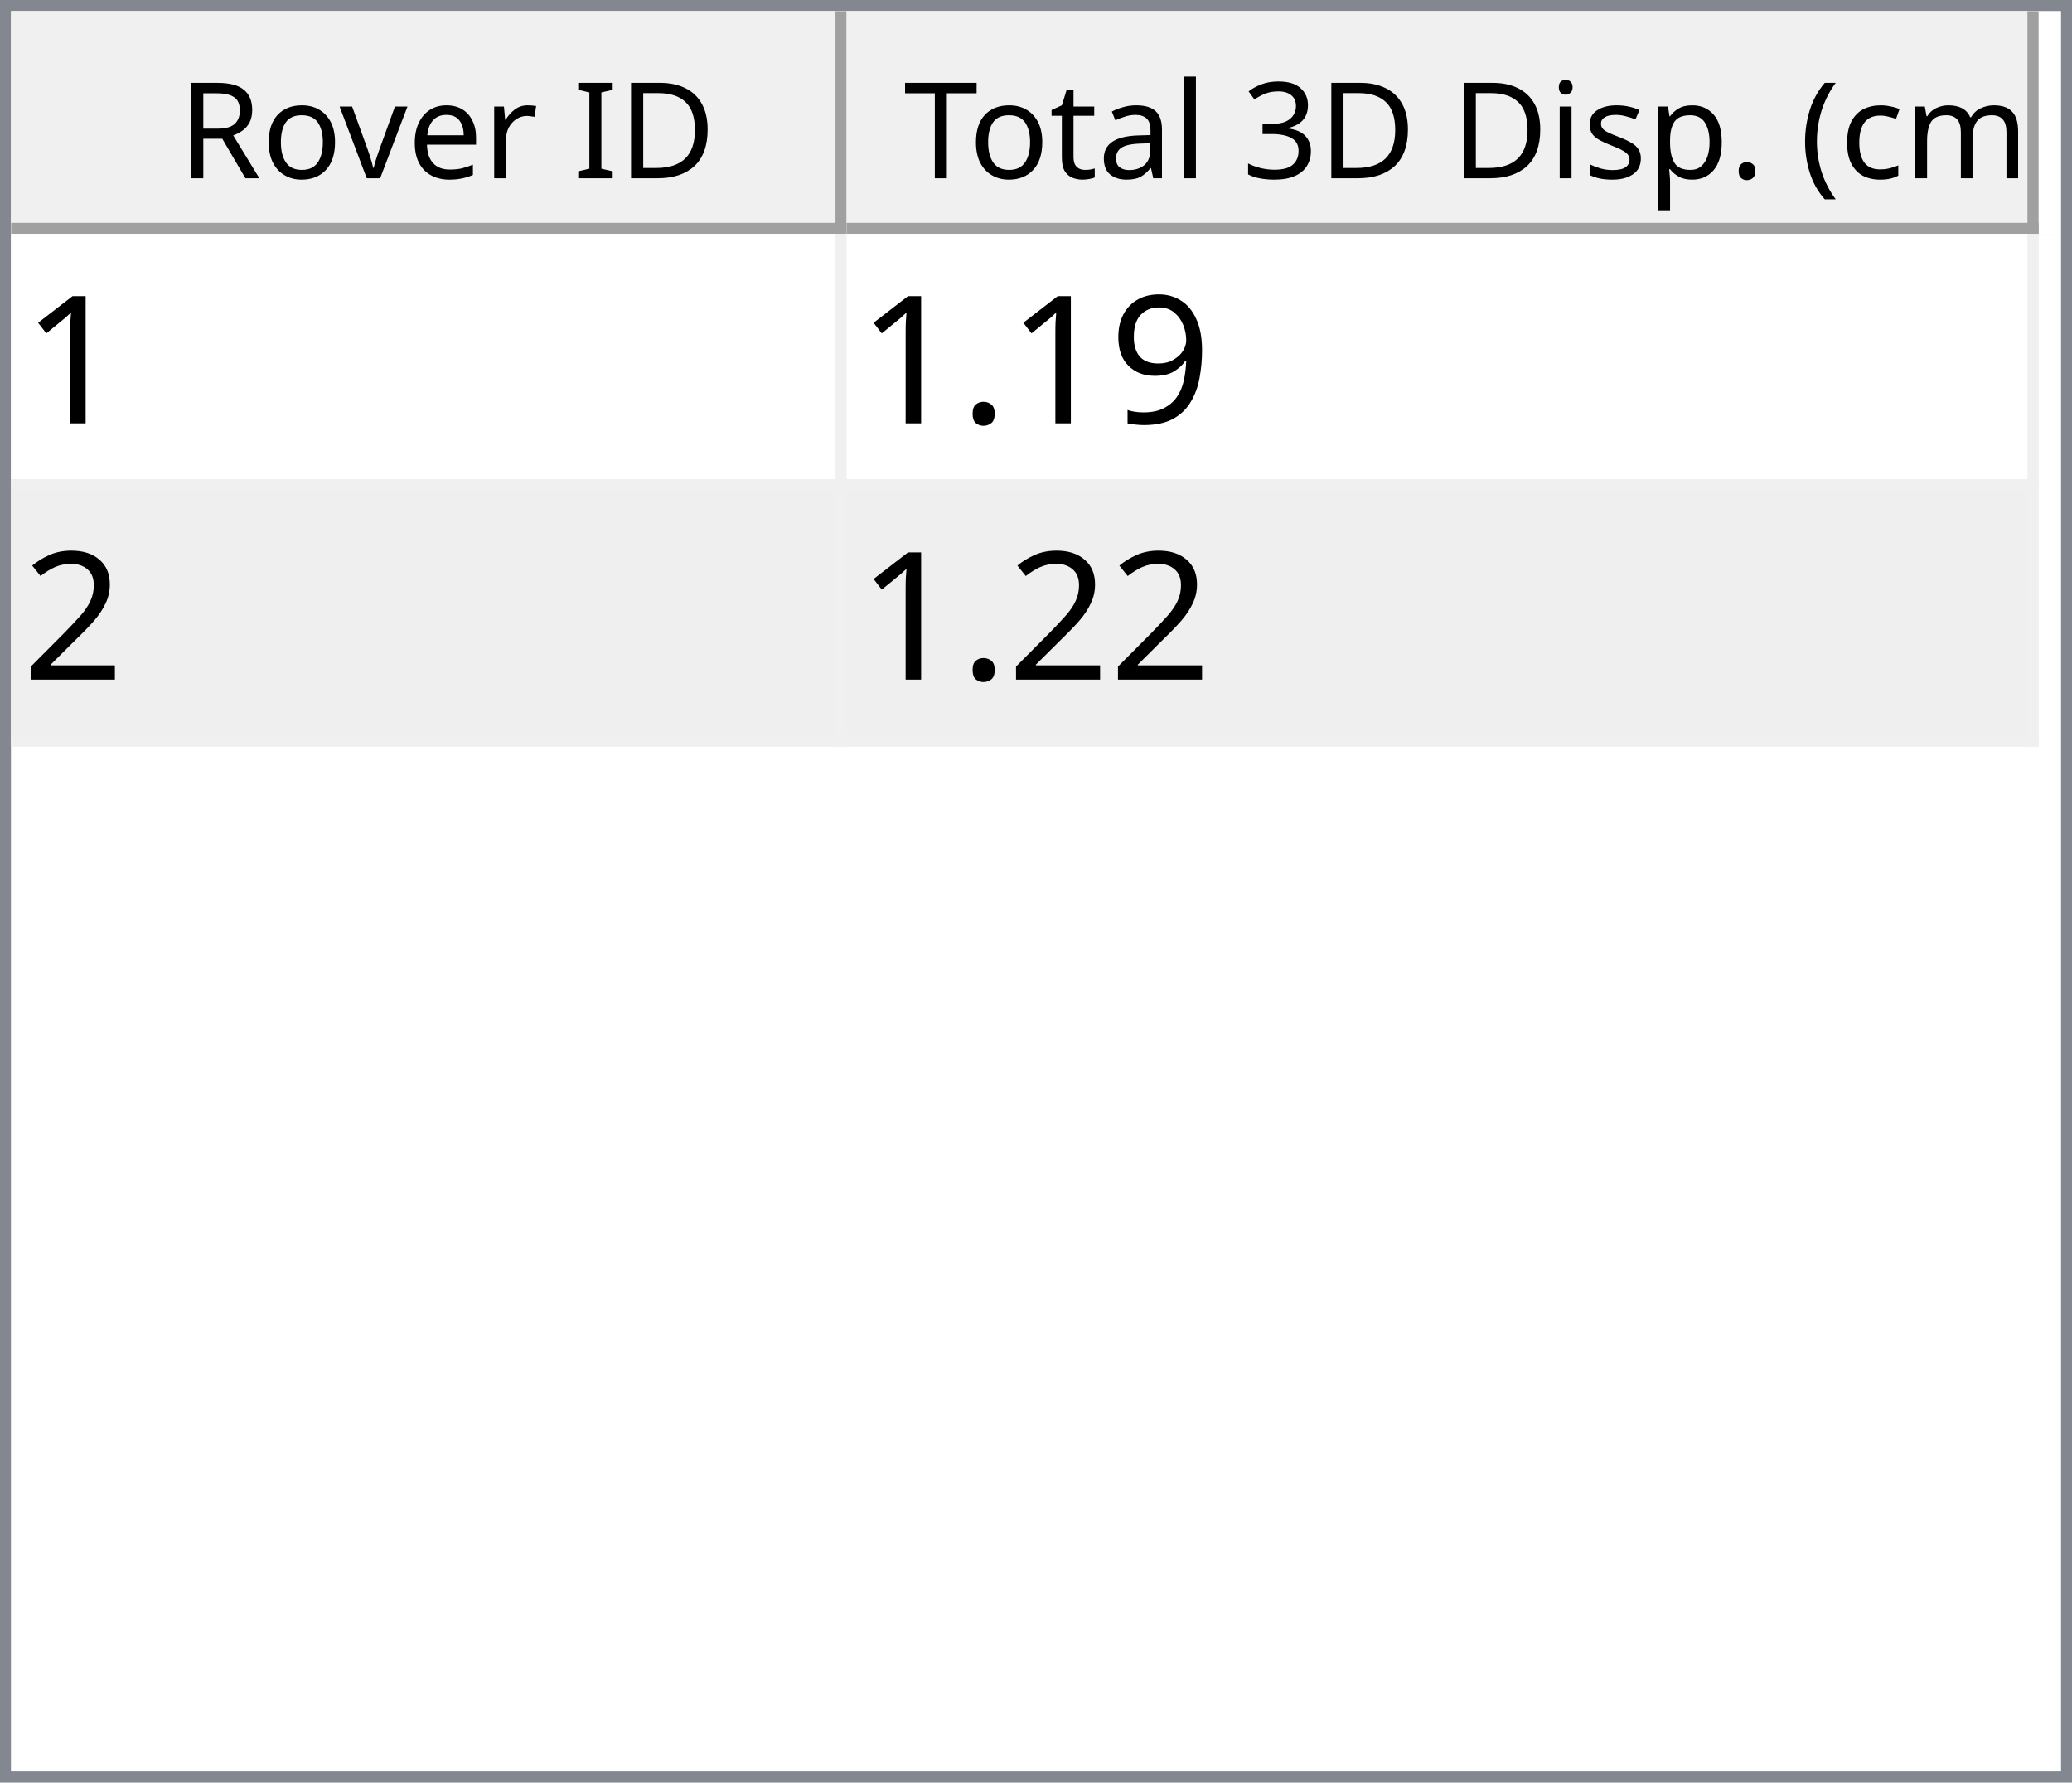
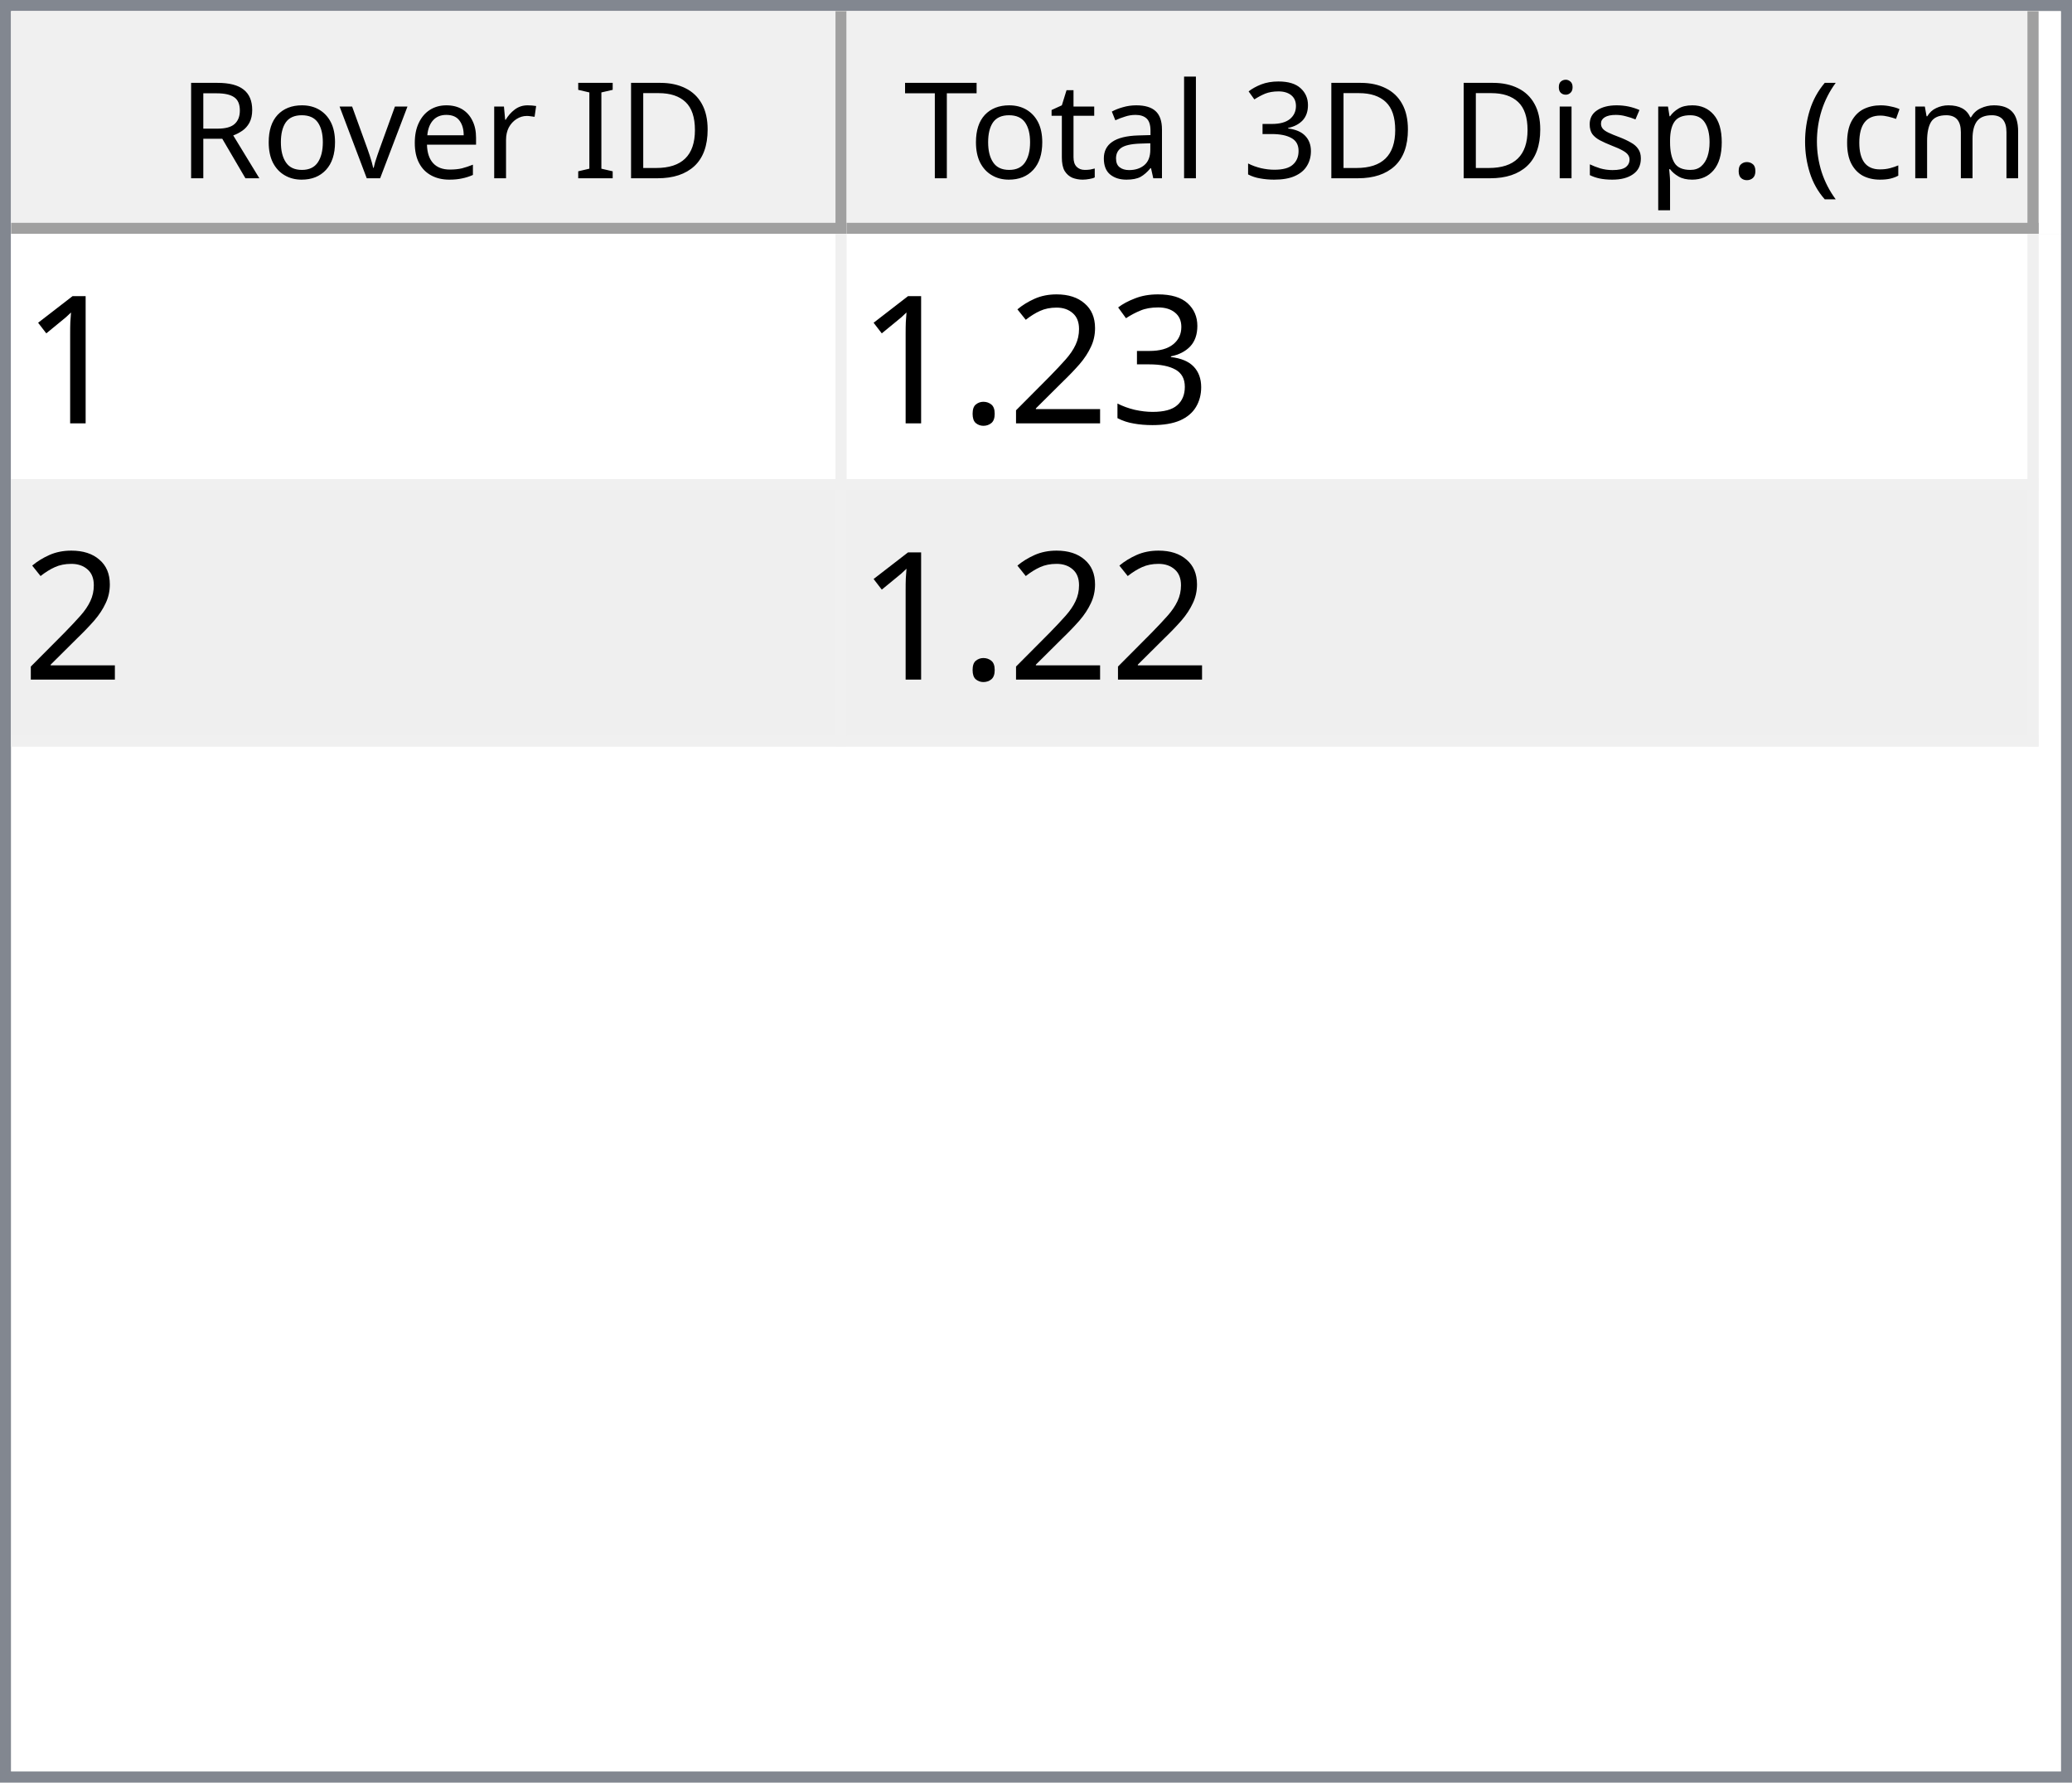
<svg xmlns="http://www.w3.org/2000/svg" style="fill-opacity:1; color-rendering:auto; color-interpolation:auto; text-rendering:auto; stroke:black; stroke-linecap:square; stroke-miterlimit:10; shape-rendering:auto; stroke-opacity:1; fill:black; stroke-dasharray:none; font-weight:normal; stroke-width:1; font-family:'Dialog'; font-style:normal; stroke-linejoin:miter; font-size:12px; stroke-dashoffset:0; image-rendering:auto;" width="186" height="160">
  <defs id="genericDefs" />
  <g>
    <defs id="defs1">
      <clipPath clipPathUnits="userSpaceOnUse" id="clipPath1">
        <path d="M0 0 L186 0 L186 160 L0 160 L0 0 Z" />
      </clipPath>
      <clipPath clipPathUnits="userSpaceOnUse" id="clipPath2">
        <path d="M0 0 L0 160 L186 160 L186 0 Z" />
      </clipPath>
      <clipPath clipPathUnits="userSpaceOnUse" id="clipPath3">
        <path d="M0 0 L0 20 L184 20 L184 0 Z" />
      </clipPath>
      <clipPath clipPathUnits="userSpaceOnUse" id="clipPath4">
        <path d="M0 0 L0 20 L75 20 L75 0 Z" />
      </clipPath>
      <clipPath clipPathUnits="userSpaceOnUse" id="clipPath5">
        <path d="M1 1 L1 19 L74 19 L74 1 Z" />
      </clipPath>
      <clipPath clipPathUnits="userSpaceOnUse" id="clipPath6">
        <path d="M0 0 L0 18 L73 18 L73 0 Z" />
      </clipPath>
      <clipPath clipPathUnits="userSpaceOnUse" id="clipPath7">
        <path d="M-0.5 -0.5 L-0.5 19.5 L74.5 19.5 L74.5 -0.5 Z" />
      </clipPath>
      <clipPath clipPathUnits="userSpaceOnUse" id="clipPath8">
        <path d="M0 0 L0 20 L107 20 L107 0 Z" />
      </clipPath>
      <clipPath clipPathUnits="userSpaceOnUse" id="clipPath9">
        <path d="M1 1 L1 19 L106 19 L106 1 Z" />
      </clipPath>
      <clipPath clipPathUnits="userSpaceOnUse" id="clipPath10">
        <path d="M0 0 L0 18 L105 18 L105 0 Z" />
      </clipPath>
      <clipPath clipPathUnits="userSpaceOnUse" id="clipPath11">
        <path d="M-0.5 -0.5 L-0.5 19.5 L106.5 19.5 L106.5 -0.5 Z" />
      </clipPath>
      <clipPath clipPathUnits="userSpaceOnUse" id="clipPath12">
        <path d="M0 0 L0 138 L184 138 L184 0 Z" />
      </clipPath>
      <clipPath clipPathUnits="userSpaceOnUse" id="clipPath13">
        <path d="M0 0 L0 46 L182 46 L182 0 Z" />
      </clipPath>
      <clipPath clipPathUnits="userSpaceOnUse" id="clipPath14">
        <path d="M-0.5 -0.5 L-0.5 45.5 L181.5 45.5 L181.5 -0.5 Z" />
      </clipPath>
      <clipPath clipPathUnits="userSpaceOnUse" id="clipPath15">
        <path d="M0 0 L0 22 L74 22 L74 0 Z" />
      </clipPath>
      <clipPath clipPathUnits="userSpaceOnUse" id="clipPath16">
        <path d="M0 0 L0 22 L106 22 L106 0 Z" />
      </clipPath>
      <font horiz-adv-x="64.551" id="font1">
        <font-face ascent="107.91" descent="25.098" units-per-em="100" style="font-style:normal; font-family:Segoe UI; font-weight:normal;" />
        <missing-glyph horiz-adv-x="64.551" d="M8.109 0 L8.109 68.266 L56.453 68.266 L56.453 0 L8.109 0 ZM15.328 7.234 L49.219 7.234 L49.219 61.031 L15.328 61.031 L15.328 7.234 Z" />
        <glyph unicode="D" horiz-adv-x="70.117" d="M9.188 0 L9.188 70.016 L28.516 70.016 Q65.531 70.016 65.531 35.891 Q65.531 19.672 55.25 9.836 Q44.969 0 27.734 0 L9.188 0 ZM17.391 62.594 L17.391 7.422 L27.828 7.422 Q41.609 7.422 49.273 14.797 Q56.938 22.172 56.938 35.688 Q56.938 62.594 28.328 62.594 L17.391 62.594 Z" />
        <glyph unicode="I" horiz-adv-x="26.611" d="M17.391 0 L9.188 0 L9.188 70.016 L17.391 70.016 L17.391 0 Z" />
        <glyph unicode=" " horiz-adv-x="27.393" d="" />
        <glyph unicode="r" horiz-adv-x="34.766" d="M34.188 41.891 Q32.078 43.5 28.125 43.5 Q23 43.5 19.555 38.672 Q16.109 33.844 16.109 25.484 L16.109 0 L8.109 0 L8.109 50 L16.109 50 L16.109 39.703 L16.312 39.703 Q18.016 44.969 21.531 47.922 Q25.047 50.875 29.391 50.875 Q32.516 50.875 34.188 50.203 L34.188 41.891 Z" />
        <glyph unicode="e" horiz-adv-x="52.295" d="M48.297 23 L12.984 23 Q13.188 14.656 17.484 10.109 Q21.781 5.562 29.297 5.562 Q37.75 5.562 44.828 11.141 L44.828 3.609 Q38.234 -1.172 27.391 -1.172 Q16.797 -1.172 10.742 5.641 Q4.688 12.453 4.688 24.812 Q4.688 36.469 11.305 43.82 Q17.922 51.172 27.734 51.172 Q37.547 51.172 42.922 44.828 Q48.297 38.484 48.297 27.203 L48.297 23 ZM40.094 29.781 Q40.047 36.719 36.75 40.578 Q33.453 44.438 27.594 44.438 Q21.922 44.438 17.969 40.383 Q14.016 36.328 13.094 29.781 L40.094 29.781 Z" />
        <glyph unicode="v" horiz-adv-x="47.9" d="M47.406 50 L27.484 0 L19.625 0 L0.688 50 L9.469 50 L22.172 13.672 Q23.578 9.672 23.922 6.688 L24.125 6.688 Q24.609 10.453 25.688 13.484 L38.969 50 L47.406 50 Z" />
        <glyph unicode="o" horiz-adv-x="58.594" d="M29 -1.172 Q17.922 -1.172 11.305 5.836 Q4.688 12.844 4.688 24.422 Q4.688 37.016 11.57 44.094 Q18.453 51.172 30.172 51.172 Q41.359 51.172 47.633 44.289 Q53.906 37.406 53.906 25.203 Q53.906 13.234 47.141 6.031 Q40.375 -1.172 29 -1.172 ZM29.594 44.438 Q21.875 44.438 17.383 39.188 Q12.891 33.938 12.891 24.703 Q12.891 15.828 17.43 10.695 Q21.969 5.562 29.594 5.562 Q37.359 5.562 41.531 10.594 Q45.703 15.625 45.703 24.906 Q45.703 34.281 41.531 39.359 Q37.359 44.438 29.594 44.438 Z" />
        <glyph unicode="R" horiz-adv-x="59.814" d="M59.375 0 L49.609 0 L37.891 19.625 Q36.281 22.359 34.766 24.289 Q33.25 26.219 31.664 27.438 Q30.078 28.656 28.25 29.219 Q26.422 29.781 24.125 29.781 L17.391 29.781 L17.391 0 L9.188 0 L9.188 70.016 L30.078 70.016 Q34.672 70.016 38.555 68.867 Q42.438 67.719 45.289 65.375 Q48.141 63.031 49.758 59.547 Q51.375 56.062 51.375 51.375 Q51.375 47.703 50.273 44.656 Q49.172 41.609 47.148 39.211 Q45.125 36.812 42.266 35.133 Q39.406 33.453 35.844 32.516 L35.844 32.328 Q37.594 31.547 38.891 30.547 Q40.188 29.547 41.359 28.18 Q42.531 26.812 43.68 25.078 Q44.828 23.344 46.234 21.047 L59.375 0 ZM17.391 62.594 L17.391 37.203 L28.516 37.203 Q31.594 37.203 34.203 38.133 Q36.812 39.062 38.719 40.797 Q40.625 42.531 41.703 45.047 Q42.781 47.562 42.781 50.688 Q42.781 56.297 39.141 59.445 Q35.5 62.594 28.609 62.594 L17.391 62.594 Z" />
        <glyph unicode=")" horiz-adv-x="30.176" d="M8.297 -15.922 L1.172 -15.922 Q16.406 2.344 16.406 26.812 Q16.406 51.469 1.078 70.016 L8.297 70.016 Q23.531 52.156 23.531 26.703 Q23.531 1.375 8.297 -15.922 Z" />
        <glyph unicode="m" horiz-adv-x="86.133" d="M79.109 0 L71.094 0 L71.094 28.719 Q71.094 37.016 68.531 40.727 Q65.969 44.438 59.906 44.438 Q54.781 44.438 51.195 39.75 Q47.609 35.062 47.609 28.516 L47.609 0 L39.594 0 L39.594 29.688 Q39.594 44.438 28.219 44.438 Q22.953 44.438 19.531 40.016 Q16.109 35.594 16.109 28.516 L16.109 0 L8.109 0 L8.109 50 L16.109 50 L16.109 42.094 L16.312 42.094 Q21.625 51.172 31.844 51.172 Q36.969 51.172 40.773 48.312 Q44.578 45.453 46 40.828 Q51.562 51.172 62.594 51.172 Q79.109 51.172 79.109 30.812 L79.109 0 Z" />
        <glyph unicode="c" horiz-adv-x="46.191" d="M42.188 2.297 Q36.422 -1.172 28.516 -1.172 Q17.828 -1.172 11.258 5.789 Q4.688 12.75 4.688 23.828 Q4.688 36.188 11.766 43.68 Q18.844 51.172 30.672 51.172 Q37.25 51.172 42.281 48.734 L42.281 40.531 Q36.719 44.438 30.375 44.438 Q22.703 44.438 17.797 38.945 Q12.891 33.453 12.891 24.516 Q12.891 15.719 17.508 10.641 Q22.125 5.562 29.891 5.562 Q36.422 5.562 42.188 9.906 L42.188 2.297 Z" />
        <glyph unicode="(" horiz-adv-x="30.176" d="M29.109 -15.922 L21.969 -15.922 Q6.844 1.375 6.844 26.703 Q6.844 52.156 21.969 70.016 L29.203 70.016 Q13.875 51.469 13.875 26.812 Q13.875 2.344 29.109 -15.922 Z" />
        <glyph unicode="." horiz-adv-x="21.68" d="M10.891 -1.078 Q8.641 -1.078 7.055 0.539 Q5.469 2.156 5.469 4.391 Q5.469 6.641 7.055 8.273 Q8.641 9.906 10.891 9.906 Q13.188 9.906 14.797 8.273 Q16.406 6.641 16.406 4.391 Q16.406 2.156 14.797 0.539 Q13.188 -1.078 10.891 -1.078 Z" />
        <glyph unicode="p" horiz-adv-x="58.789" d="M16.312 7.234 L16.109 7.234 L16.109 -23 L8.109 -23 L8.109 50 L16.109 50 L16.109 41.219 L16.312 41.219 Q22.219 51.172 33.594 51.172 Q43.266 51.172 48.688 44.461 Q54.109 37.75 54.109 26.469 Q54.109 13.922 48 6.375 Q41.891 -1.172 31.297 -1.172 Q21.578 -1.172 16.312 7.234 ZM16.109 27.391 L16.109 20.406 Q16.109 14.203 20.141 9.883 Q24.172 5.562 30.375 5.562 Q37.641 5.562 41.773 11.133 Q45.906 16.703 45.906 26.609 Q45.906 34.969 42.047 39.703 Q38.188 44.438 31.594 44.438 Q24.609 44.438 20.359 39.578 Q16.109 34.719 16.109 27.391 Z" />
        <glyph unicode="s" horiz-adv-x="42.432" d="M5.078 1.812 L5.078 10.406 Q11.625 5.562 19.484 5.562 Q30.031 5.562 30.031 12.594 Q30.031 14.594 29.125 15.992 Q28.219 17.391 26.68 18.461 Q25.141 19.531 23.07 20.383 Q21 21.234 18.609 22.172 Q15.281 23.484 12.766 24.828 Q10.25 26.172 8.57 27.859 Q6.891 29.547 6.031 31.695 Q5.172 33.844 5.172 36.719 Q5.172 40.234 6.789 42.945 Q8.406 45.656 11.086 47.484 Q13.766 49.312 17.211 50.242 Q20.656 51.172 24.312 51.172 Q30.812 51.172 35.938 48.922 L35.938 40.828 Q30.422 44.438 23.25 44.438 Q21 44.438 19.195 43.922 Q17.391 43.406 16.094 42.477 Q14.797 41.547 14.086 40.258 Q13.375 38.969 13.375 37.406 Q13.375 35.453 14.086 34.133 Q14.797 32.812 16.164 31.789 Q17.531 30.766 19.484 29.938 Q21.438 29.109 23.922 28.125 Q27.25 26.859 29.883 25.516 Q32.516 24.172 34.375 22.484 Q36.234 20.797 37.234 18.602 Q38.234 16.406 38.234 13.375 Q38.234 9.672 36.602 6.938 Q34.969 4.203 32.234 2.398 Q29.5 0.594 25.93 -0.289 Q22.359 -1.172 18.453 -1.172 Q10.75 -1.172 5.078 1.812 Z" />
        <glyph unicode="i" horiz-adv-x="24.219" d="M12.203 62.703 Q10.062 62.703 8.547 64.164 Q7.031 65.625 7.031 67.875 Q7.031 70.125 8.547 71.609 Q10.062 73.094 12.203 73.094 Q14.406 73.094 15.945 71.609 Q17.484 70.125 17.484 67.875 Q17.484 65.719 15.945 64.211 Q14.406 62.703 12.203 62.703 ZM16.109 0 L8.109 0 L8.109 50 L16.109 50 L16.109 0 Z" />
        <glyph unicode="3" horiz-adv-x="53.906" d="M46.531 19.828 Q46.531 15.094 44.75 11.211 Q42.969 7.328 39.719 4.57 Q36.469 1.812 31.93 0.297 Q27.391 -1.219 21.922 -1.219 Q11.922 -1.219 6 2.594 L6 11.188 Q13.094 5.609 22.219 5.609 Q25.875 5.609 28.828 6.539 Q31.781 7.469 33.906 9.227 Q36.031 10.984 37.18 13.477 Q38.328 15.969 38.328 19.094 Q38.328 32.812 18.797 32.812 L12.984 32.812 L12.984 39.594 L18.5 39.594 Q35.797 39.594 35.797 52.484 Q35.797 64.406 22.609 64.406 Q15.188 64.406 8.688 59.422 L8.688 67.188 Q15.375 71.188 24.609 71.188 Q29 71.188 32.57 69.969 Q36.141 68.75 38.68 66.555 Q41.219 64.359 42.609 61.281 Q44 58.203 44 54.5 Q44 40.672 30.031 36.719 L30.031 36.531 Q33.594 36.141 36.625 34.797 Q39.656 33.453 41.852 31.305 Q44.047 29.156 45.289 26.25 Q46.531 23.344 46.531 19.828 Z" />
        <glyph unicode="l" horiz-adv-x="24.219" d="M16.109 0 L8.109 0 L8.109 74.031 L16.109 74.031 L16.109 0 Z" />
        <glyph unicode="a" horiz-adv-x="50.879" d="M43.891 0 L35.891 0 L35.891 7.812 L35.688 7.812 Q30.469 -1.172 20.312 -1.172 Q12.844 -1.172 8.617 2.781 Q4.391 6.734 4.391 13.281 Q4.391 27.297 20.906 29.594 L35.891 31.688 Q35.891 44.438 25.594 44.438 Q16.547 44.438 9.281 38.281 L9.281 46.484 Q16.656 51.172 26.266 51.172 Q43.891 51.172 43.891 32.516 L43.891 0 ZM35.891 25.297 L23.828 23.641 Q18.266 22.859 15.43 20.875 Q12.594 18.891 12.594 13.875 Q12.594 10.203 15.211 7.883 Q17.828 5.562 22.172 5.562 Q28.125 5.562 32.008 9.742 Q35.891 13.922 35.891 20.312 L35.891 25.297 Z" />
        <glyph unicode="t" horiz-adv-x="33.887" d="M31.297 0.484 Q28.469 -1.078 23.828 -1.078 Q10.688 -1.078 10.688 13.578 L10.688 43.172 L2.094 43.172 L2.094 50 L10.688 50 L10.688 62.203 L18.703 64.797 L18.703 50 L31.297 50 L31.297 43.172 L18.703 43.172 L18.703 14.984 Q18.703 9.969 20.414 7.82 Q22.125 5.672 26.078 5.672 Q29.109 5.672 31.297 7.328 L31.297 0.484 Z" />
        <glyph unicode="T" horiz-adv-x="52.393" d="M50.594 62.594 L30.375 62.594 L30.375 0 L22.172 0 L22.172 62.594 L2 62.594 L2 70.016 L50.594 70.016 L50.594 62.594 Z" />
      </font>
      <font horiz-adv-x="75.0" id="font2">
        <font-face ascent="100.537" descent="21.973" units-per-em="100" style="font-style:normal; font-family:sans-serif; font-weight:normal;" />
        <missing-glyph horiz-adv-x="75.0" d="M12.5 0 L12.5 62.5 L62.5 62.5 L62.5 0 L12.5 0 ZM14.062 1.562 L60.938 1.562 L60.938 60.938 L14.062 60.938 L14.062 1.562 Z" />
        <glyph unicode="1" horiz-adv-x="55.615" d="M37.25 0 L28.469 0 L28.469 56 Q25.297 52.984 20.141 49.953 Q14.984 46.922 10.891 45.406 L10.891 53.906 Q18.266 57.375 23.781 62.305 Q29.297 67.234 31.594 71.875 L37.25 71.875 L37.25 0 Z" />
-         <glyph unicode="9" horiz-adv-x="55.615" d="M5.469 16.547 L13.922 17.328 Q14.984 11.375 18.016 8.688 Q21.047 6 25.781 6 Q29.828 6 32.883 7.859 Q35.938 9.719 37.891 12.82 Q39.844 15.922 41.164 21.195 Q42.484 26.469 42.484 31.938 Q42.484 32.516 42.438 33.688 Q39.797 29.5 35.234 26.883 Q30.672 24.266 25.344 24.266 Q16.453 24.266 10.305 30.711 Q4.156 37.156 4.156 47.703 Q4.156 58.594 10.578 65.234 Q17 71.875 26.656 71.875 Q33.641 71.875 39.43 68.117 Q45.219 64.359 48.219 57.398 Q51.219 50.438 51.219 37.25 Q51.219 23.531 48.242 15.406 Q45.266 7.281 39.383 3.031 Q33.5 -1.219 25.594 -1.219 Q17.188 -1.219 11.867 3.445 Q6.547 8.109 5.469 16.547 ZM41.453 48.141 Q41.453 55.719 37.43 60.156 Q33.406 64.594 27.734 64.594 Q21.875 64.594 17.531 59.812 Q13.188 55.031 13.188 47.406 Q13.188 40.578 17.312 36.305 Q21.438 32.031 27.484 32.031 Q33.594 32.031 37.523 36.305 Q41.453 40.578 41.453 48.141 Z" />
+         <glyph unicode="3" horiz-adv-x="55.615" d="M4.203 18.891 L12.984 20.062 Q14.5 12.594 18.141 9.297 Q21.781 6 27 6 Q33.203 6 37.477 10.297 Q41.75 14.594 41.75 20.953 Q41.75 27 37.797 30.93 Q33.844 34.859 27.734 34.859 Q25.25 34.859 21.531 33.891 L22.516 41.609 Q23.391 41.5 23.922 41.5 Q29.547 41.5 34.039 44.43 Q38.531 47.359 38.531 53.469 Q38.531 58.297 35.258 61.477 Q31.984 64.656 26.812 64.656 Q21.688 64.656 18.266 61.43 Q14.844 58.203 13.875 51.766 L5.078 53.328 Q6.688 62.156 12.398 67.016 Q18.109 71.875 26.609 71.875 Q32.469 71.875 37.398 69.359 Q42.328 66.844 44.945 62.5 Q47.562 58.156 47.562 53.266 Q47.562 48.641 45.07 44.828 Q42.578 41.016 37.703 38.766 Q44.047 37.312 47.562 32.695 Q51.078 28.078 51.078 21.141 Q51.078 11.766 44.242 5.25 Q37.406 -1.266 26.953 -1.266 Q17.531 -1.266 11.305 4.352 Q5.078 9.969 4.203 18.891 Z" />
+         <glyph unicode="2" horiz-adv-x="55.615" d="M50.344 8.453 L50.344 0 L3.031 0 Q2.938 3.172 4.047 6.109 Q5.859 10.938 9.836 15.625 Q13.812 20.312 21.344 26.469 Q33.016 36.031 37.117 41.625 Q41.219 47.219 41.219 52.203 Q41.219 57.422 37.477 61.008 Q33.734 64.594 27.734 64.594 Q21.391 64.594 17.578 60.789 Q13.766 56.984 13.719 50.25 L4.688 51.172 Q5.609 61.281 11.664 66.578 Q17.719 71.875 27.938 71.875 Q38.234 71.875 44.242 66.164 Q50.25 60.453 50.25 52 Q50.25 47.703 48.492 43.555 Q46.734 39.406 42.656 34.812 Q38.578 30.219 29.109 22.219 Q21.188 15.578 18.945 13.211 Q16.703 10.844 15.234 8.453 L50.344 8.453 Z" />
        <glyph unicode="." horiz-adv-x="27.783" d="M9.078 0 L9.078 10.016 L19.094 10.016 L19.094 0 L9.078 0 Z" />
-         <glyph unicode="2" horiz-adv-x="55.615" d="M50.344 8.453 L50.344 0 L3.031 0 Q2.938 3.172 4.047 6.109 Q5.859 10.938 9.836 15.625 Q13.812 20.312 21.344 26.469 Q33.016 36.031 37.117 41.625 Q41.219 47.219 41.219 52.203 Q41.219 57.422 37.477 61.008 Q33.734 64.594 27.734 64.594 Q21.391 64.594 17.578 60.789 Q13.766 56.984 13.719 50.25 L4.688 51.172 Q5.609 61.281 11.664 66.578 Q17.719 71.875 27.938 71.875 Q38.234 71.875 44.242 66.164 Q50.25 60.453 50.25 52 Q50.25 47.703 48.492 43.555 Q46.734 39.406 42.656 34.812 Q38.578 30.219 29.109 22.219 Q21.188 15.578 18.945 13.211 Q16.703 10.844 15.234 8.453 L50.344 8.453 Z" />
      </font>
    </defs>
    <g style="fill:white; stroke:white;">
      <rect x="0" y="0" width="186" style="clip-path:url(#clipPath1); stroke:none;" height="160" />
    </g>
    <g style="fill:white; text-rendering:optimizeSpeed; color-rendering:optimizeSpeed; image-rendering:optimizeSpeed; shape-rendering:crispEdges; stroke:white; color-interpolation:sRGB;">
      <rect x="0" width="186" height="160" y="0" style="stroke:none;" />
      <path style="stroke:none;" d="M0 160 L186 160 L186 0 L0 0 Z" />
    </g>
    <g style="fill:rgb(240,240,240); font-family:'Segoe UI'; stroke:rgb(240,240,240);">
      <rect x="0" y="0" width="186" style="clip-path:url(#clipPath2); stroke:none;" height="160" />
    </g>
    <g style="fill:rgb(130,135,144); font-family:'Segoe UI'; stroke:rgb(130,135,144);">
      <path d="M0 0 L186 0 L186 160 L0 160 L0 0 ZM1 1 L185 1 L185 159 L1 159 L1 1 Z" style="fill-rule:evenodd; clip-path:url(#clipPath2); stroke:none;" />
    </g>
    <g style="fill:white; font-family:'Segoe UI'; stroke:white;" transform="translate(1,1)">
      <rect x="0" y="0" width="184" style="clip-path:url(#clipPath3); stroke:none;" height="20" />
    </g>
    <g style="fill:rgb(240,240,240); font-family:'Segoe UI'; stroke:rgb(240,240,240);" transform="translate(1,1)">
      <rect x="0" y="0" width="75" style="clip-path:url(#clipPath4); stroke:none;" height="20" />
    </g>
    <g style="font-family:'Segoe UI';" transform="translate(2,2)">
      <text x="14" xml:space="preserve" y="14" style="clip-path:url(#clipPath6); stroke:none;">Rover ID</text>
    </g>
    <g style="fill:rgb(160,160,160); font-family:'Segoe UI'; stroke:rgb(160,160,160); stroke-linejoin:bevel;" transform="translate(1.5,1.5)">
      <line x1="74" x2="74" y1="0" style="fill:none; clip-path:url(#clipPath7);" y2="19" />
    </g>
    <g style="fill:rgb(160,160,160); font-family:'Segoe UI'; stroke:rgb(160,160,160); stroke-linejoin:bevel;" transform="matrix(1,0,0,1,1,1) translate(0.5,0.5)">
      <line x1="0" x2="74" y1="19" style="fill:none; clip-path:url(#clipPath7);" y2="19" />
    </g>
    <g style="fill:rgb(240,240,240); font-family:'Segoe UI'; stroke:rgb(240,240,240);" transform="translate(76,1)">
      <rect x="0" y="0" width="107" style="clip-path:url(#clipPath8); stroke:none;" height="20" />
    </g>
    <g style="font-family:'Segoe UI';" transform="translate(77,2)">
      <text x="1" xml:space="preserve" y="14" style="clip-path:url(#clipPath10); stroke:none;"> Total 3D Disp. (cm)</text>
    </g>
    <g style="fill:rgb(160,160,160); font-family:'Segoe UI'; stroke:rgb(160,160,160); stroke-linejoin:bevel;" transform="translate(76.5,1.5)">
      <line x1="106" x2="106" y1="0" style="fill:none; clip-path:url(#clipPath11);" y2="19" />
    </g>
    <g style="fill:rgb(160,160,160); font-family:'Segoe UI'; stroke:rgb(160,160,160); stroke-linejoin:bevel;" transform="matrix(1,0,0,1,76,1) translate(0.5,0.5)">
      <line x1="0" x2="106" y1="19" style="fill:none; clip-path:url(#clipPath11);" y2="19" />
    </g>
    <g style="fill:white; font-family:'Segoe UI'; stroke:white;" transform="translate(1,21)">
      <rect x="0" y="0" width="184" style="clip-path:url(#clipPath12); stroke:none;" height="138" />
    </g>
    <g style="fill:rgb(240,240,240); font-size:16px; font-family:sans-serif; stroke:rgb(240,240,240);" transform="translate(1,21)">
      <rect x="0" y="0" width="182" style="clip-path:url(#clipPath13); stroke:none;" height="46" />
      <line transform="translate(0.5,0.5)" x1="0" x2="181" y1="22" style="clip-path:url(#clipPath14); fill:none; stroke-linejoin:bevel;" y2="22" />
    </g>
    <g transform="matrix(1,0,0,1,1,21) translate(0.5,0.5)" style="fill:rgb(240,240,240); font-size:16px; font-family:sans-serif; stroke:rgb(240,240,240); stroke-linejoin:bevel;">
      <line x1="0" x2="181" y1="45" style="fill:none; clip-path:url(#clipPath14);" y2="45" />
    </g>
    <g transform="matrix(1,0,0,1,1,21) translate(0.5,0.5)" style="fill:rgb(240,240,240); font-size:16px; font-family:sans-serif; stroke:rgb(240,240,240); stroke-linejoin:bevel;">
      <line x1="74" x2="74" y1="0" style="fill:none; clip-path:url(#clipPath14);" y2="45" />
    </g>
    <g transform="matrix(1,0,0,1,1,21) translate(0.5,0.5)" style="fill:rgb(240,240,240); font-size:16px; font-family:sans-serif; stroke:rgb(240,240,240); stroke-linejoin:bevel;">
      <line x1="181" x2="181" y1="0" style="fill:none; clip-path:url(#clipPath14);" y2="45" />
    </g>
    <g style="fill:white; font-size:16px; font-family:sans-serif; stroke:white;" transform="matrix(1,0,0,1,1,21)">
      <rect x="0" y="0" width="74" style="clip-path:url(#clipPath15); stroke:none;" height="22" />
      <text x="1" y="17" style="fill:black; clip-path:url(#clipPath15); stroke:none;" xml:space="preserve">1</text>
    </g>
    <g style="fill:white; font-size:16px; font-family:sans-serif; stroke:white;" transform="matrix(1,0,0,1,1,21) translate(75,0)">
      <rect x="0" y="0" width="106" style="clip-path:url(#clipPath16); stroke:none;" height="22" />
-       <text x="1" y="17" style="fill:black; clip-path:url(#clipPath16); stroke:none;" xml:space="preserve">1.19</text>
+       <text x="1" y="17" style="fill:black; clip-path:url(#clipPath16); stroke:none;" xml:space="preserve">1.23</text>
    </g>
    <g style="fill:rgb(239,239,239); font-size:16px; font-family:sans-serif; stroke:rgb(239,239,239);" transform="matrix(1,0,0,1,1,21) translate(0,23)">
      <rect x="0" y="0" width="74" style="clip-path:url(#clipPath15); stroke:none;" height="22" />
      <text x="1" y="17" style="fill:black; clip-path:url(#clipPath15); stroke:none;" xml:space="preserve">2</text>
    </g>
    <g style="fill:rgb(239,239,239); font-size:16px; font-family:sans-serif; stroke:rgb(239,239,239);" transform="matrix(1,0,0,1,1,21) translate(75,23)">
      <rect x="0" y="0" width="106" style="clip-path:url(#clipPath16); stroke:none;" height="22" />
      <text x="1" y="17" style="fill:black; clip-path:url(#clipPath16); stroke:none;" xml:space="preserve">1.22</text>
    </g>
  </g>
</svg>
